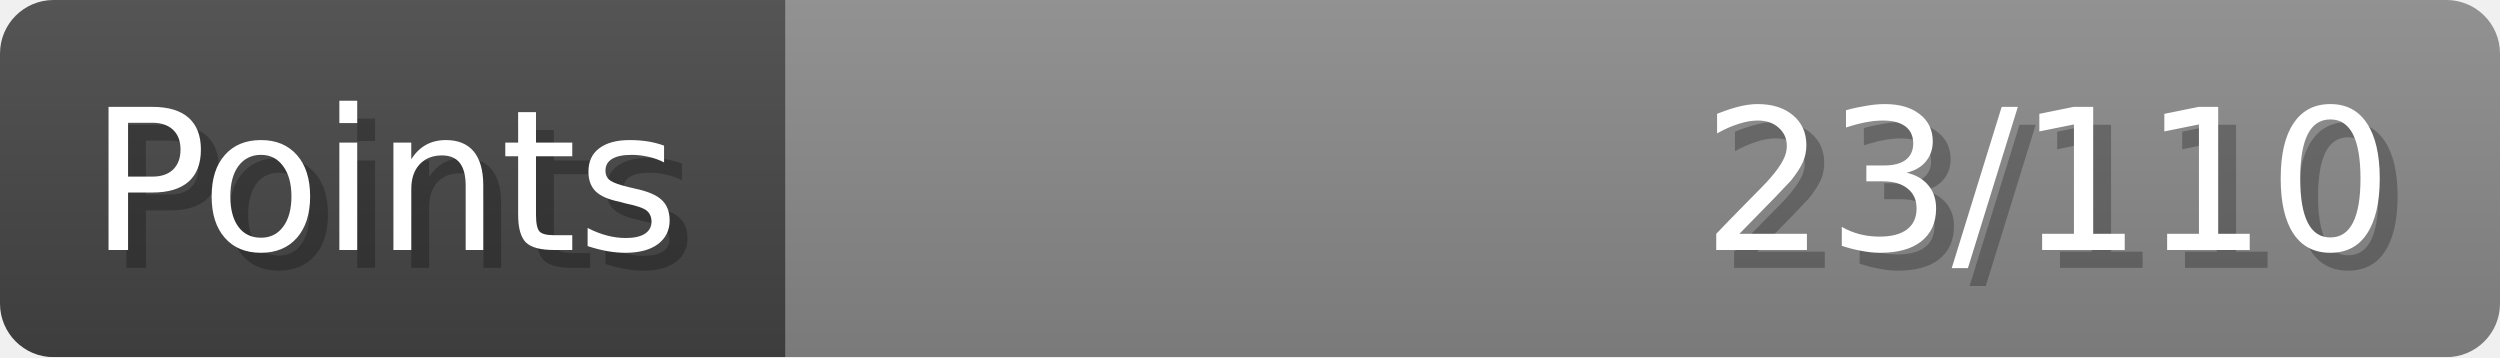
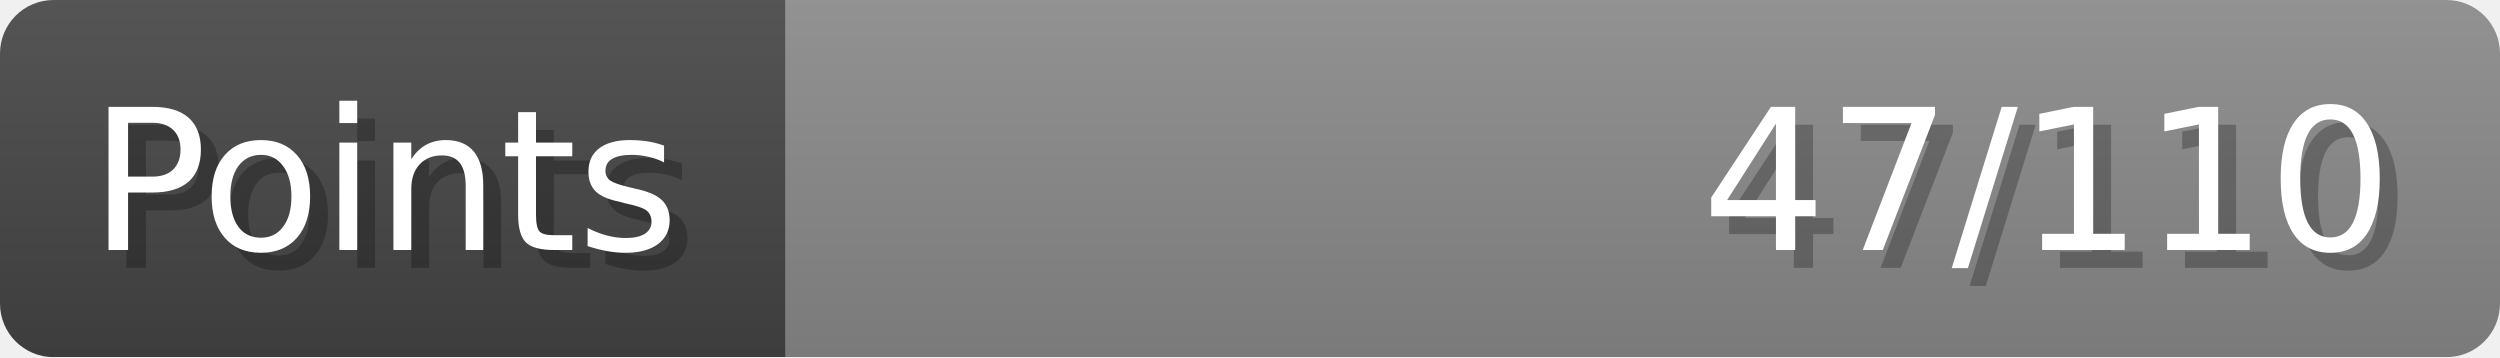
- <svg xmlns="http://www.w3.org/2000/svg" width="140px" height="20px" role="img" aria-label="Points: 23/110">
+ <svg xmlns="http://www.w3.org/2000/svg" width="140px" height="20px" role="img" aria-label="Points: 47/110">
  <linearGradient id="a" x2="0" y2="100%">
    <stop offset="0" stop-opacity=".1" stop-color="#EEE" />
    <stop offset="1" stop-opacity=".1" />
  </linearGradient>
  <mask id="m">
    <rect width="100%" height="100%" rx="3" fill="#FFF" />
  </mask>
  <g mask="url(#m)">
    <rect x="0" y="0" width="44" height="20" fill="#444" />
    <svg x="44" y="0" width="96" height="20">
      <rect width="100%" height="100%" fill="#888888" />
      <rect width="0%" height="100%" fill="#33CC11" transform="">
-         <animate attributeName="width" begin="0.5s" dur="600ms" from="0%" to="20%" repeatCount="1" fill="freeze" calcMode="spline" keyTimes="0; 1" keySplines="0.3, 0.61, 0.355, 1" />
+         <animate attributeName="width" begin="0.5s" dur="600ms" from="0%" to="42%" repeatCount="1" fill="freeze" calcMode="spline" keyTimes="0; 1" keySplines="0.3, 0.61, 0.355, 1" />
      </rect>
    </svg>
    <rect width="140" height="20" fill="url(#a)" />
  </g>
  <g aria-hidden="true" font-size="11" font-family="Verdana, DejaVu Sans, sans-serif" fill="#FFFFFF">
    <text x="6" y="15" fill="#000" opacity="0.25">Points</text>
    <text x="5" y="14">Points</text>
-     <text x="135" y="15" fill="#000" opacity="0.25" text-anchor="end">23/110</text>
-     <text x="134" y="14" text-anchor="end">23/110</text>
+     <text x="135" y="15" fill="#000" opacity="0.25" text-anchor="end">47/110</text>
+     <text x="134" y="14" text-anchor="end">47/110</text>
  </g>
</svg>
